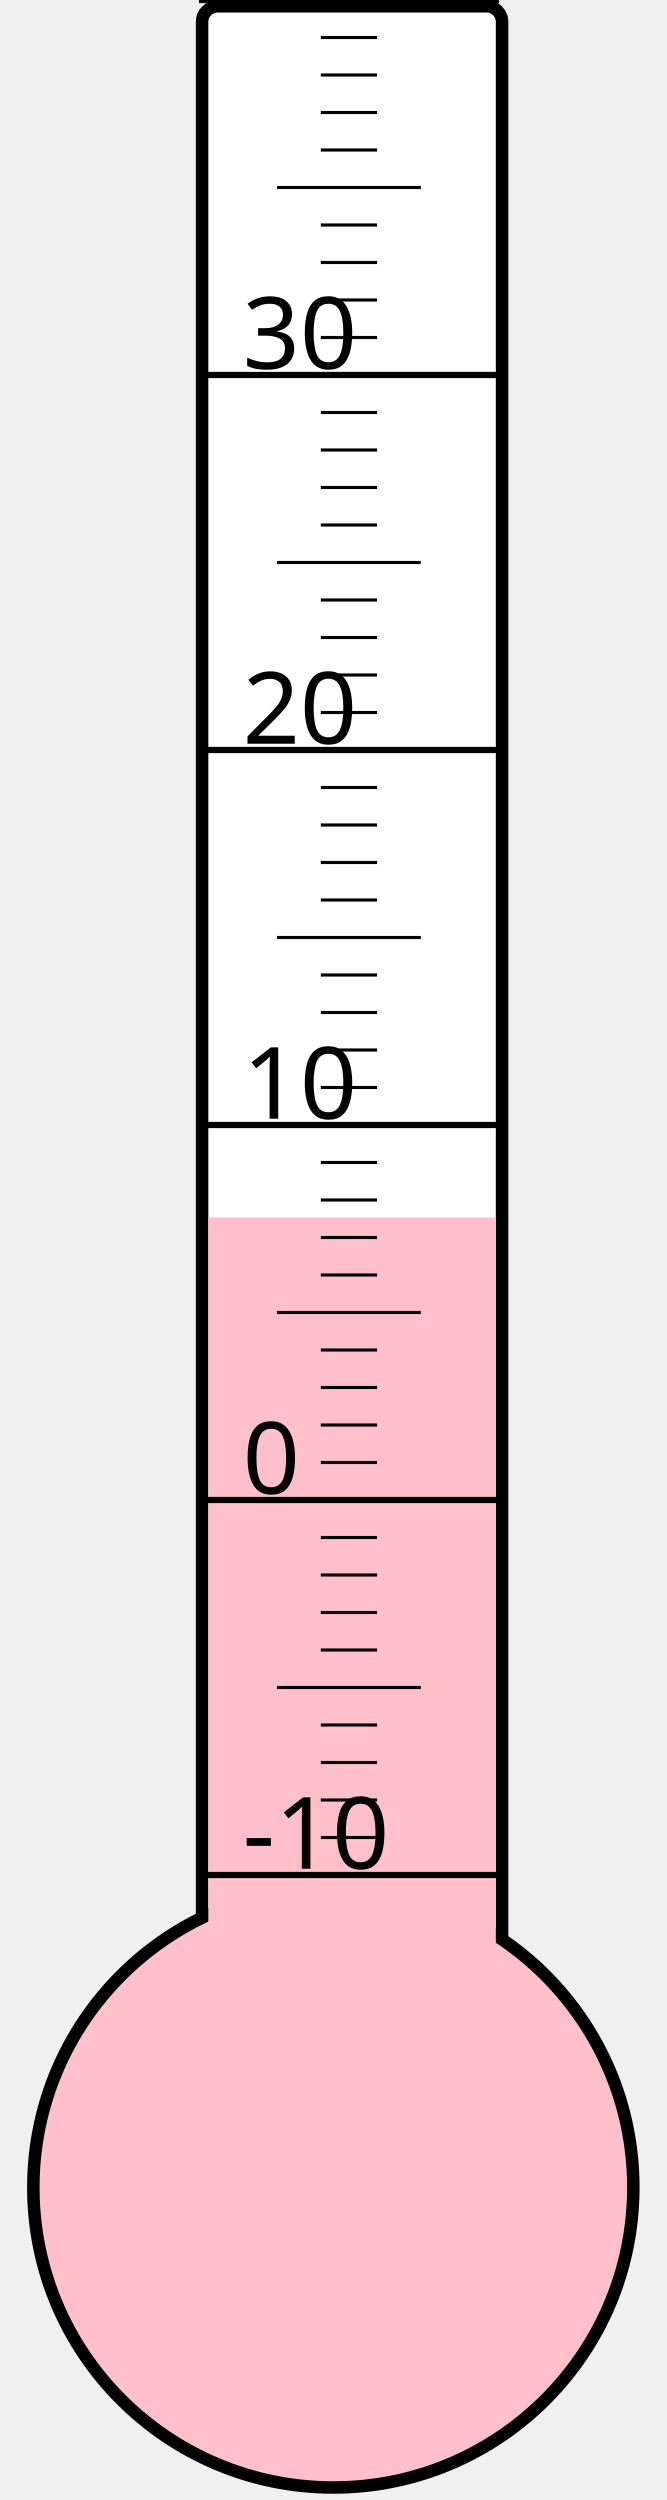
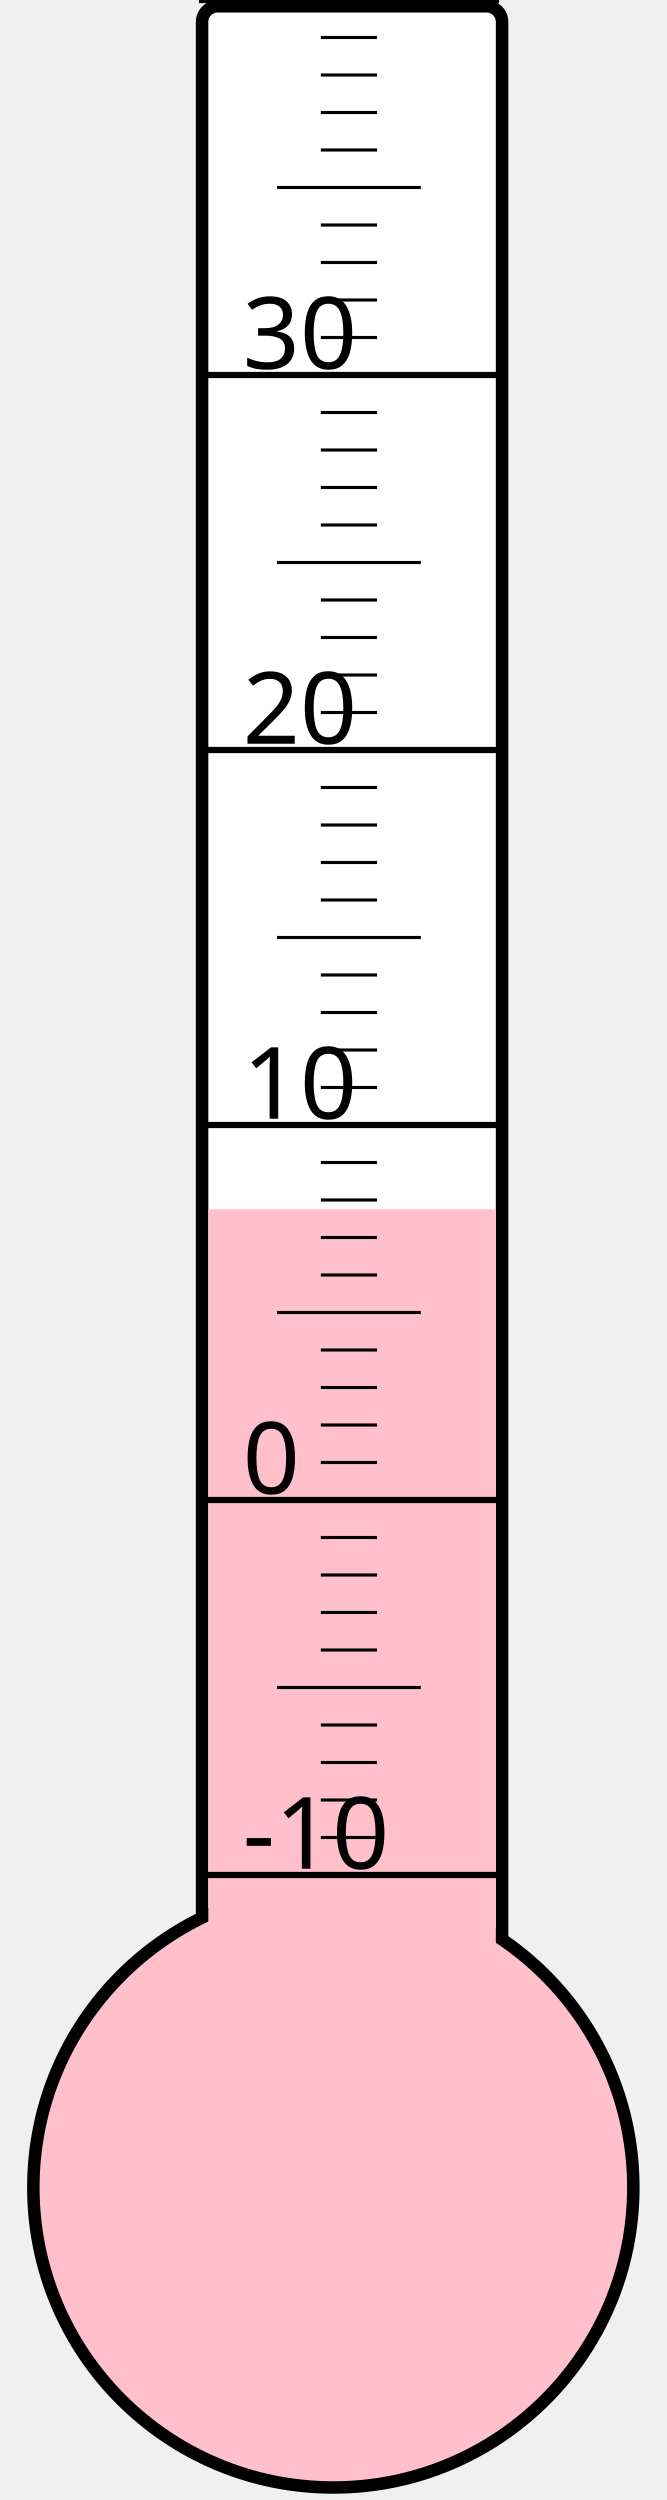
<svg xmlns="http://www.w3.org/2000/svg" width="40px" height="150px" viewBox="0 0 200 800">
  <rect width="200" height="800" x="0" y="0" style="fill: #ffffeb; fill-opacity: 0;" />
  <rect width="96" height="680" x="58" y="2" rx="5" ry="5" style="fill: white; fill-opacity: 1; stroke: black; stroke-width: 4;" />
  <circle cx="100" cy="700" r="96" style="fill: pink; stroke: black; stroke-width: 4;" />
-   <rect width="92" height="310.375" x="60" y="389.625" style="fill: pink; fill-opacity: 1; stroke-width: 0;" />
+   <rect width="92" height="313.0" x="60" y="387.0" style="fill: pink; fill-opacity: 1; stroke-width: 0;" />
  <text x="71" y="598" style="font-family: sans-serif; font-size: 24pt;">-10</text>
  <text x="71" y="478" style="font-family: sans-serif; font-size: 24pt;">0</text>
  <text x="71" y="358" style="font-family: sans-serif; font-size: 24pt;">10</text>
  <text x="71" y="238" style="font-family: sans-serif; font-size: 24pt;">20</text>
  <text x="71" y="118" style="font-family: sans-serif; font-size: 24pt;">30</text>
  <g style="stroke: black;">
    <line x1="57" y1="600" x2="153" y2="600" style="stroke-width: 2;" />
    <line x1="96" y1="588" x2="114" y2="588" style="stroke-width: 1;" />
    <line x1="96" y1="576" x2="114" y2="576" style="stroke-width: 1;" />
    <line x1="96" y1="564" x2="114" y2="564" style="stroke-width: 1;" />
    <line x1="96" y1="552" x2="114" y2="552" style="stroke-width: 1;" />
    <line x1="82" y1="540" x2="128" y2="540" style="stroke-width: 1;" />
    <line x1="96" y1="528" x2="114" y2="528" style="stroke-width: 1;" />
    <line x1="96" y1="516" x2="114" y2="516" style="stroke-width: 1;" />
    <line x1="96" y1="504" x2="114" y2="504" style="stroke-width: 1;" />
    <line x1="96" y1="492" x2="114" y2="492" style="stroke-width: 1;" />
    <line x1="57" y1="480" x2="153" y2="480" style="stroke-width: 2;" />
    <line x1="96" y1="468" x2="114" y2="468" style="stroke-width: 1;" />
    <line x1="96" y1="456" x2="114" y2="456" style="stroke-width: 1;" />
    <line x1="96" y1="444" x2="114" y2="444" style="stroke-width: 1;" />
    <line x1="96" y1="432" x2="114" y2="432" style="stroke-width: 1;" />
    <line x1="82" y1="420" x2="128" y2="420" style="stroke-width: 1;" />
    <line x1="96" y1="408" x2="114" y2="408" style="stroke-width: 1;" />
    <line x1="96" y1="396" x2="114" y2="396" style="stroke-width: 1;" />
    <line x1="96" y1="384" x2="114" y2="384" style="stroke-width: 1;" />
    <line x1="96" y1="372" x2="114" y2="372" style="stroke-width: 1;" />
    <line x1="57" y1="360" x2="153" y2="360" style="stroke-width: 2;" />
    <line x1="96" y1="348" x2="114" y2="348" style="stroke-width: 1;" />
    <line x1="96" y1="336" x2="114" y2="336" style="stroke-width: 1;" />
    <line x1="96" y1="324" x2="114" y2="324" style="stroke-width: 1;" />
    <line x1="96" y1="312" x2="114" y2="312" style="stroke-width: 1;" />
    <line x1="82" y1="300" x2="128" y2="300" style="stroke-width: 1;" />
    <line x1="96" y1="288" x2="114" y2="288" style="stroke-width: 1;" />
    <line x1="96" y1="276" x2="114" y2="276" style="stroke-width: 1;" />
    <line x1="96" y1="264" x2="114" y2="264" style="stroke-width: 1;" />
    <line x1="96" y1="252" x2="114" y2="252" style="stroke-width: 1;" />
    <line x1="57" y1="240" x2="153" y2="240" style="stroke-width: 2;" />
    <line x1="96" y1="228" x2="114" y2="228" style="stroke-width: 1;" />
    <line x1="96" y1="216" x2="114" y2="216" style="stroke-width: 1;" />
    <line x1="96" y1="204" x2="114" y2="204" style="stroke-width: 1;" />
    <line x1="96" y1="192" x2="114" y2="192" style="stroke-width: 1;" />
    <line x1="82" y1="180" x2="128" y2="180" style="stroke-width: 1;" />
    <line x1="96" y1="168" x2="114" y2="168" style="stroke-width: 1;" />
    <line x1="96" y1="156" x2="114" y2="156" style="stroke-width: 1;" />
    <line x1="96" y1="144" x2="114" y2="144" style="stroke-width: 1;" />
    <line x1="96" y1="132" x2="114" y2="132" style="stroke-width: 1;" />
    <line x1="57" y1="120" x2="153" y2="120" style="stroke-width: 2;" />
    <line x1="96" y1="108" x2="114" y2="108" style="stroke-width: 1;" />
    <line x1="96" y1="96" x2="114" y2="96" style="stroke-width: 1;" />
    <line x1="96" y1="84" x2="114" y2="84" style="stroke-width: 1;" />
    <line x1="96" y1="72" x2="114" y2="72" style="stroke-width: 1;" />
    <line x1="82" y1="60" x2="128" y2="60" style="stroke-width: 1;" />
    <line x1="96" y1="48" x2="114" y2="48" style="stroke-width: 1;" />
    <line x1="96" y1="36" x2="114" y2="36" style="stroke-width: 1;" />
    <line x1="96" y1="24" x2="114" y2="24" style="stroke-width: 1;" />
    <line x1="96" y1="12" x2="114" y2="12" style="stroke-width: 1;" />
    <line x1="57" y1="0" x2="153" y2="0" style="stroke-width: 2;" />
  </g>
</svg>
